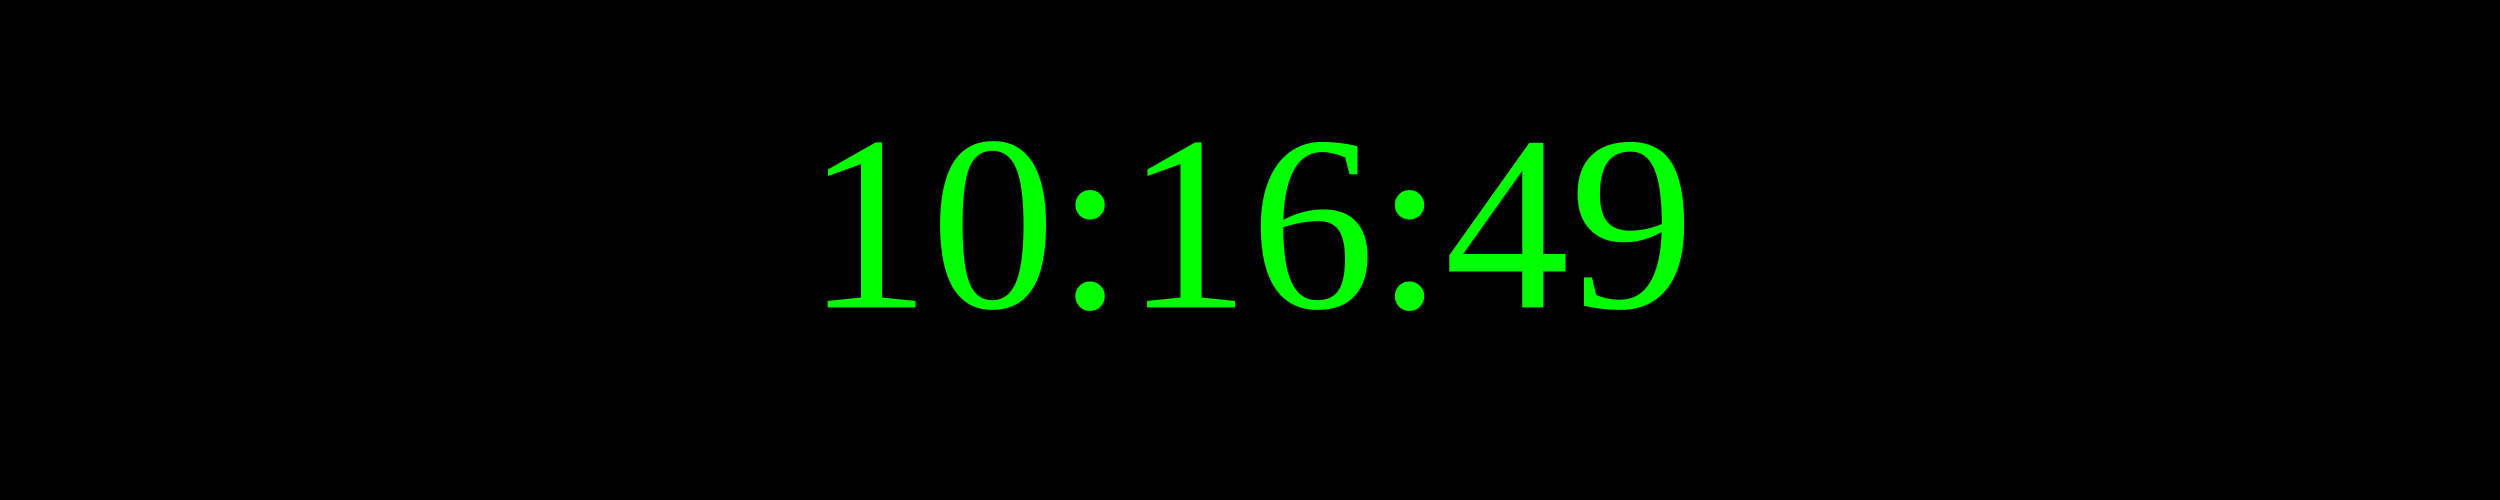
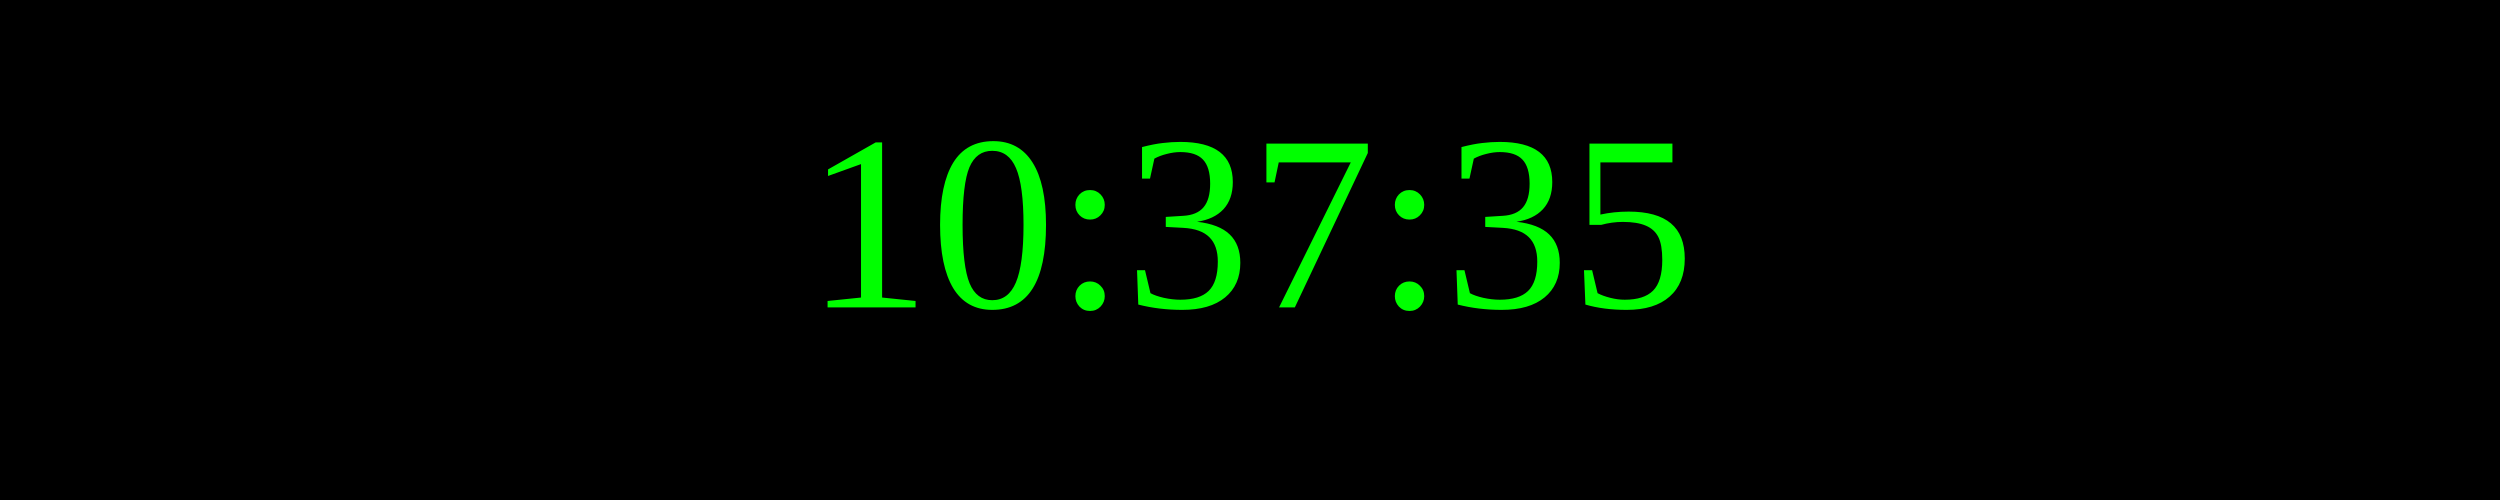
<svg xmlns="http://www.w3.org/2000/svg" width="250" height="50">
  <rect width="100%" height="100%" fill="black" />
  <text x="50%" y="50%" font-size="25" fill="lime" text-anchor="middle" dominant-baseline="middle">
- 10:16:49
+ 10:37:35
</text>
</svg>
